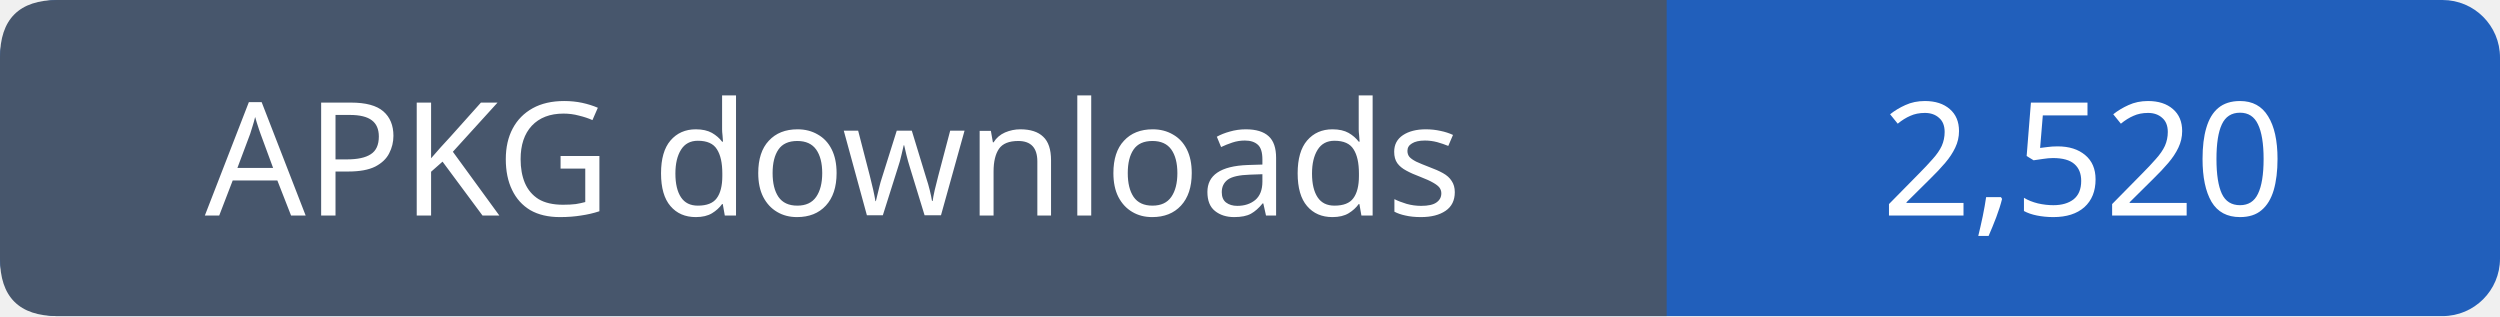
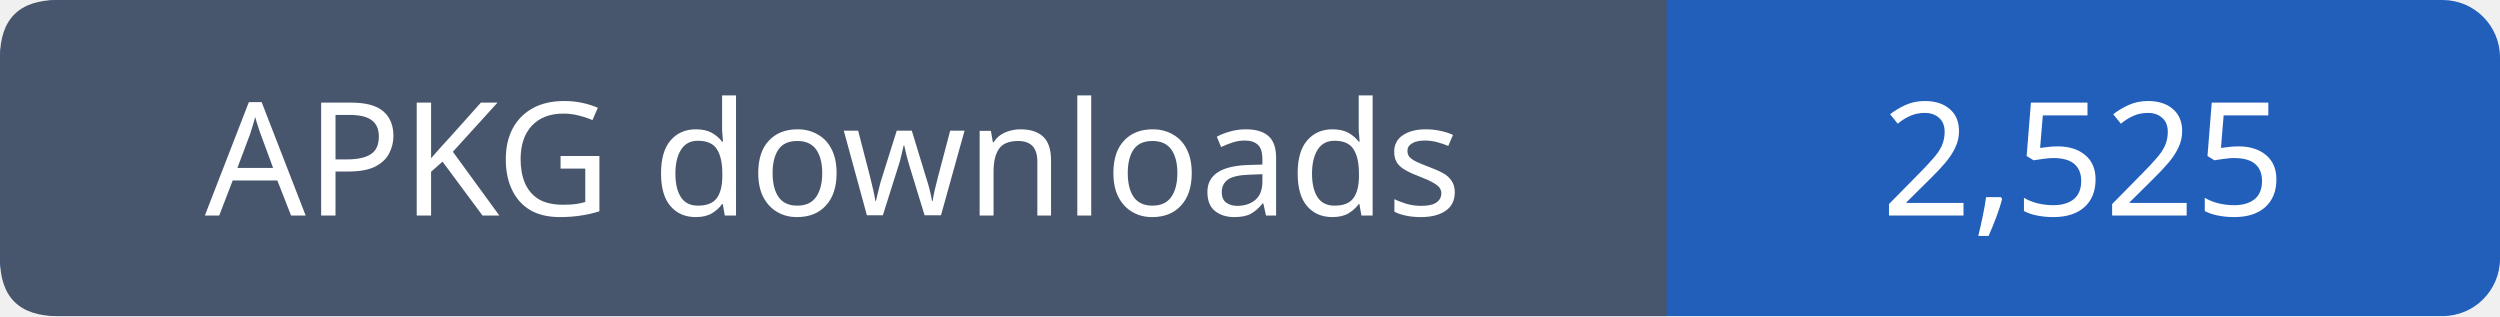
- <svg xmlns="http://www.w3.org/2000/svg" width="174" height="22" viewBox="0 0 174 22" role="img" aria-label="APKG downloads: 2,520">
+ <svg xmlns="http://www.w3.org/2000/svg" width="174" height="22" viewBox="0 0 174 22" role="img" aria-label="APKG downloads: 2,525">
  <rect width="174" height="22" rx="4" fill="#215fbb" />
  <path fill="#47566c" d="M4 0h112v22H4q-4 0-4-4V4q0-4 4-4" />
  <g font-family="Verdana,sans-serif" font-size="11" fill="white" text-anchor="middle">
    <text x="58.0" y="15">APKG downloads</text>
-     <text x="145.0" y="15">2,520</text>
+     <text x="145.0" y="15">2,525</text>
  </g>
</svg>
